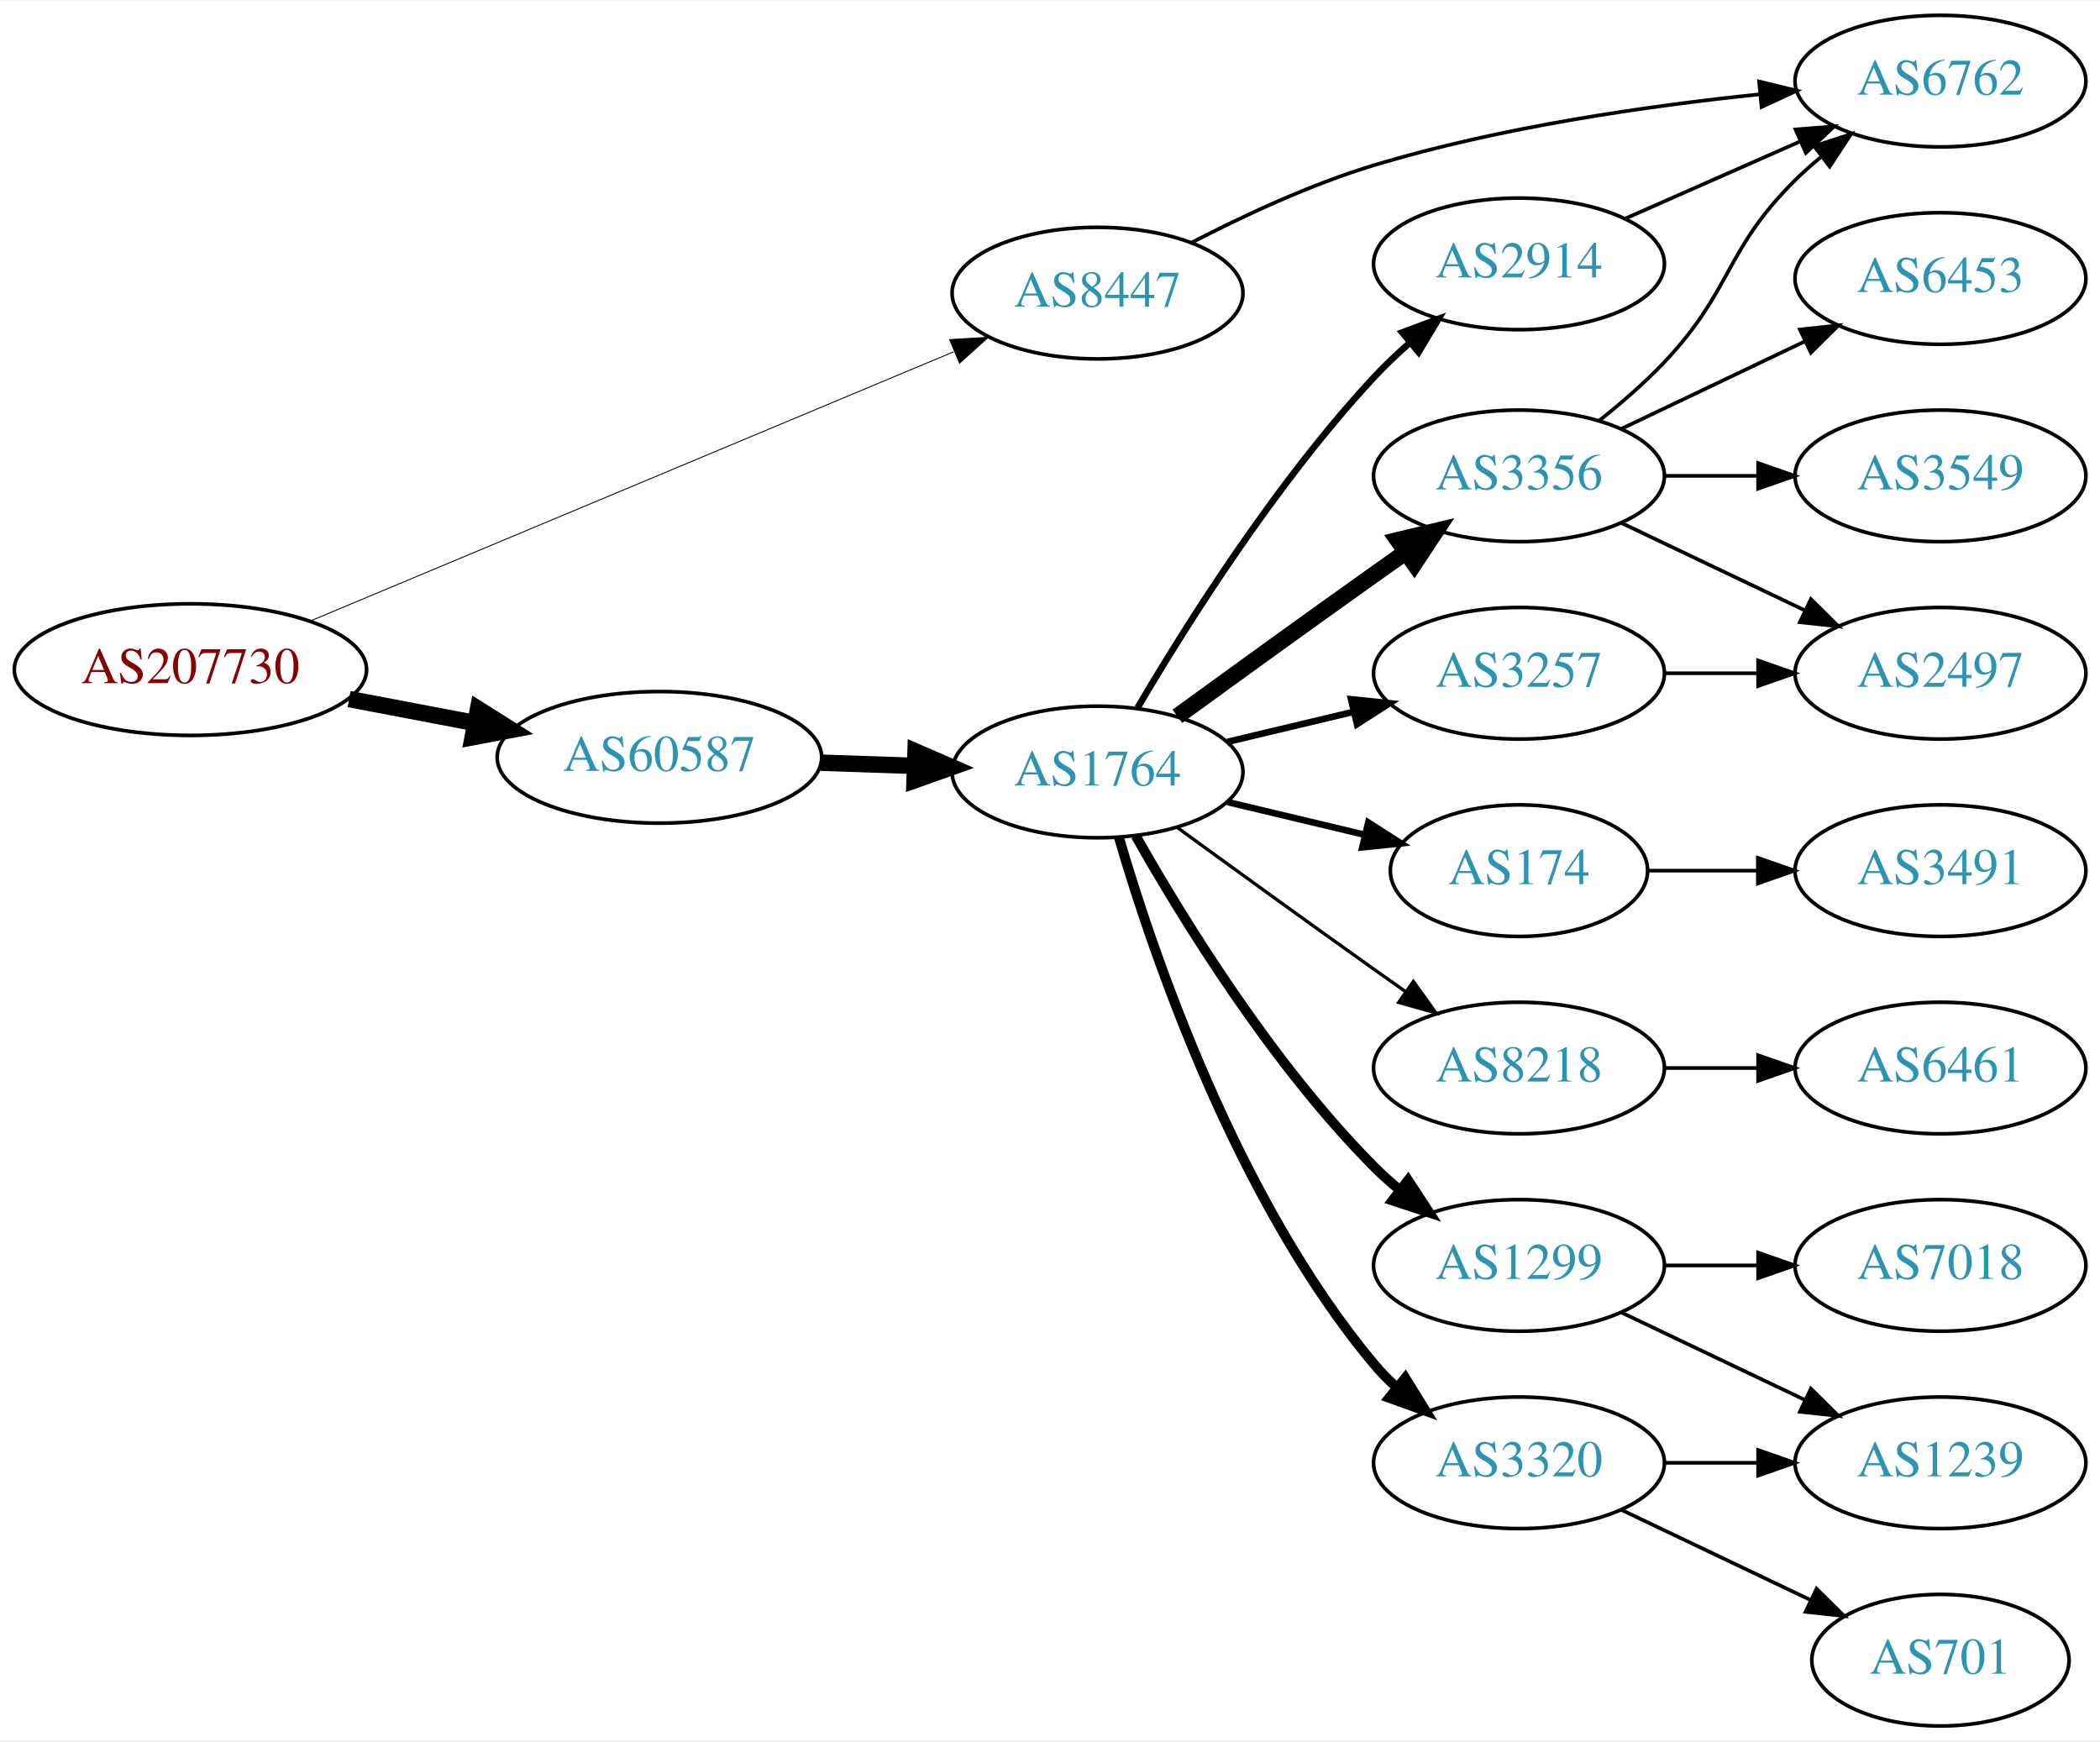
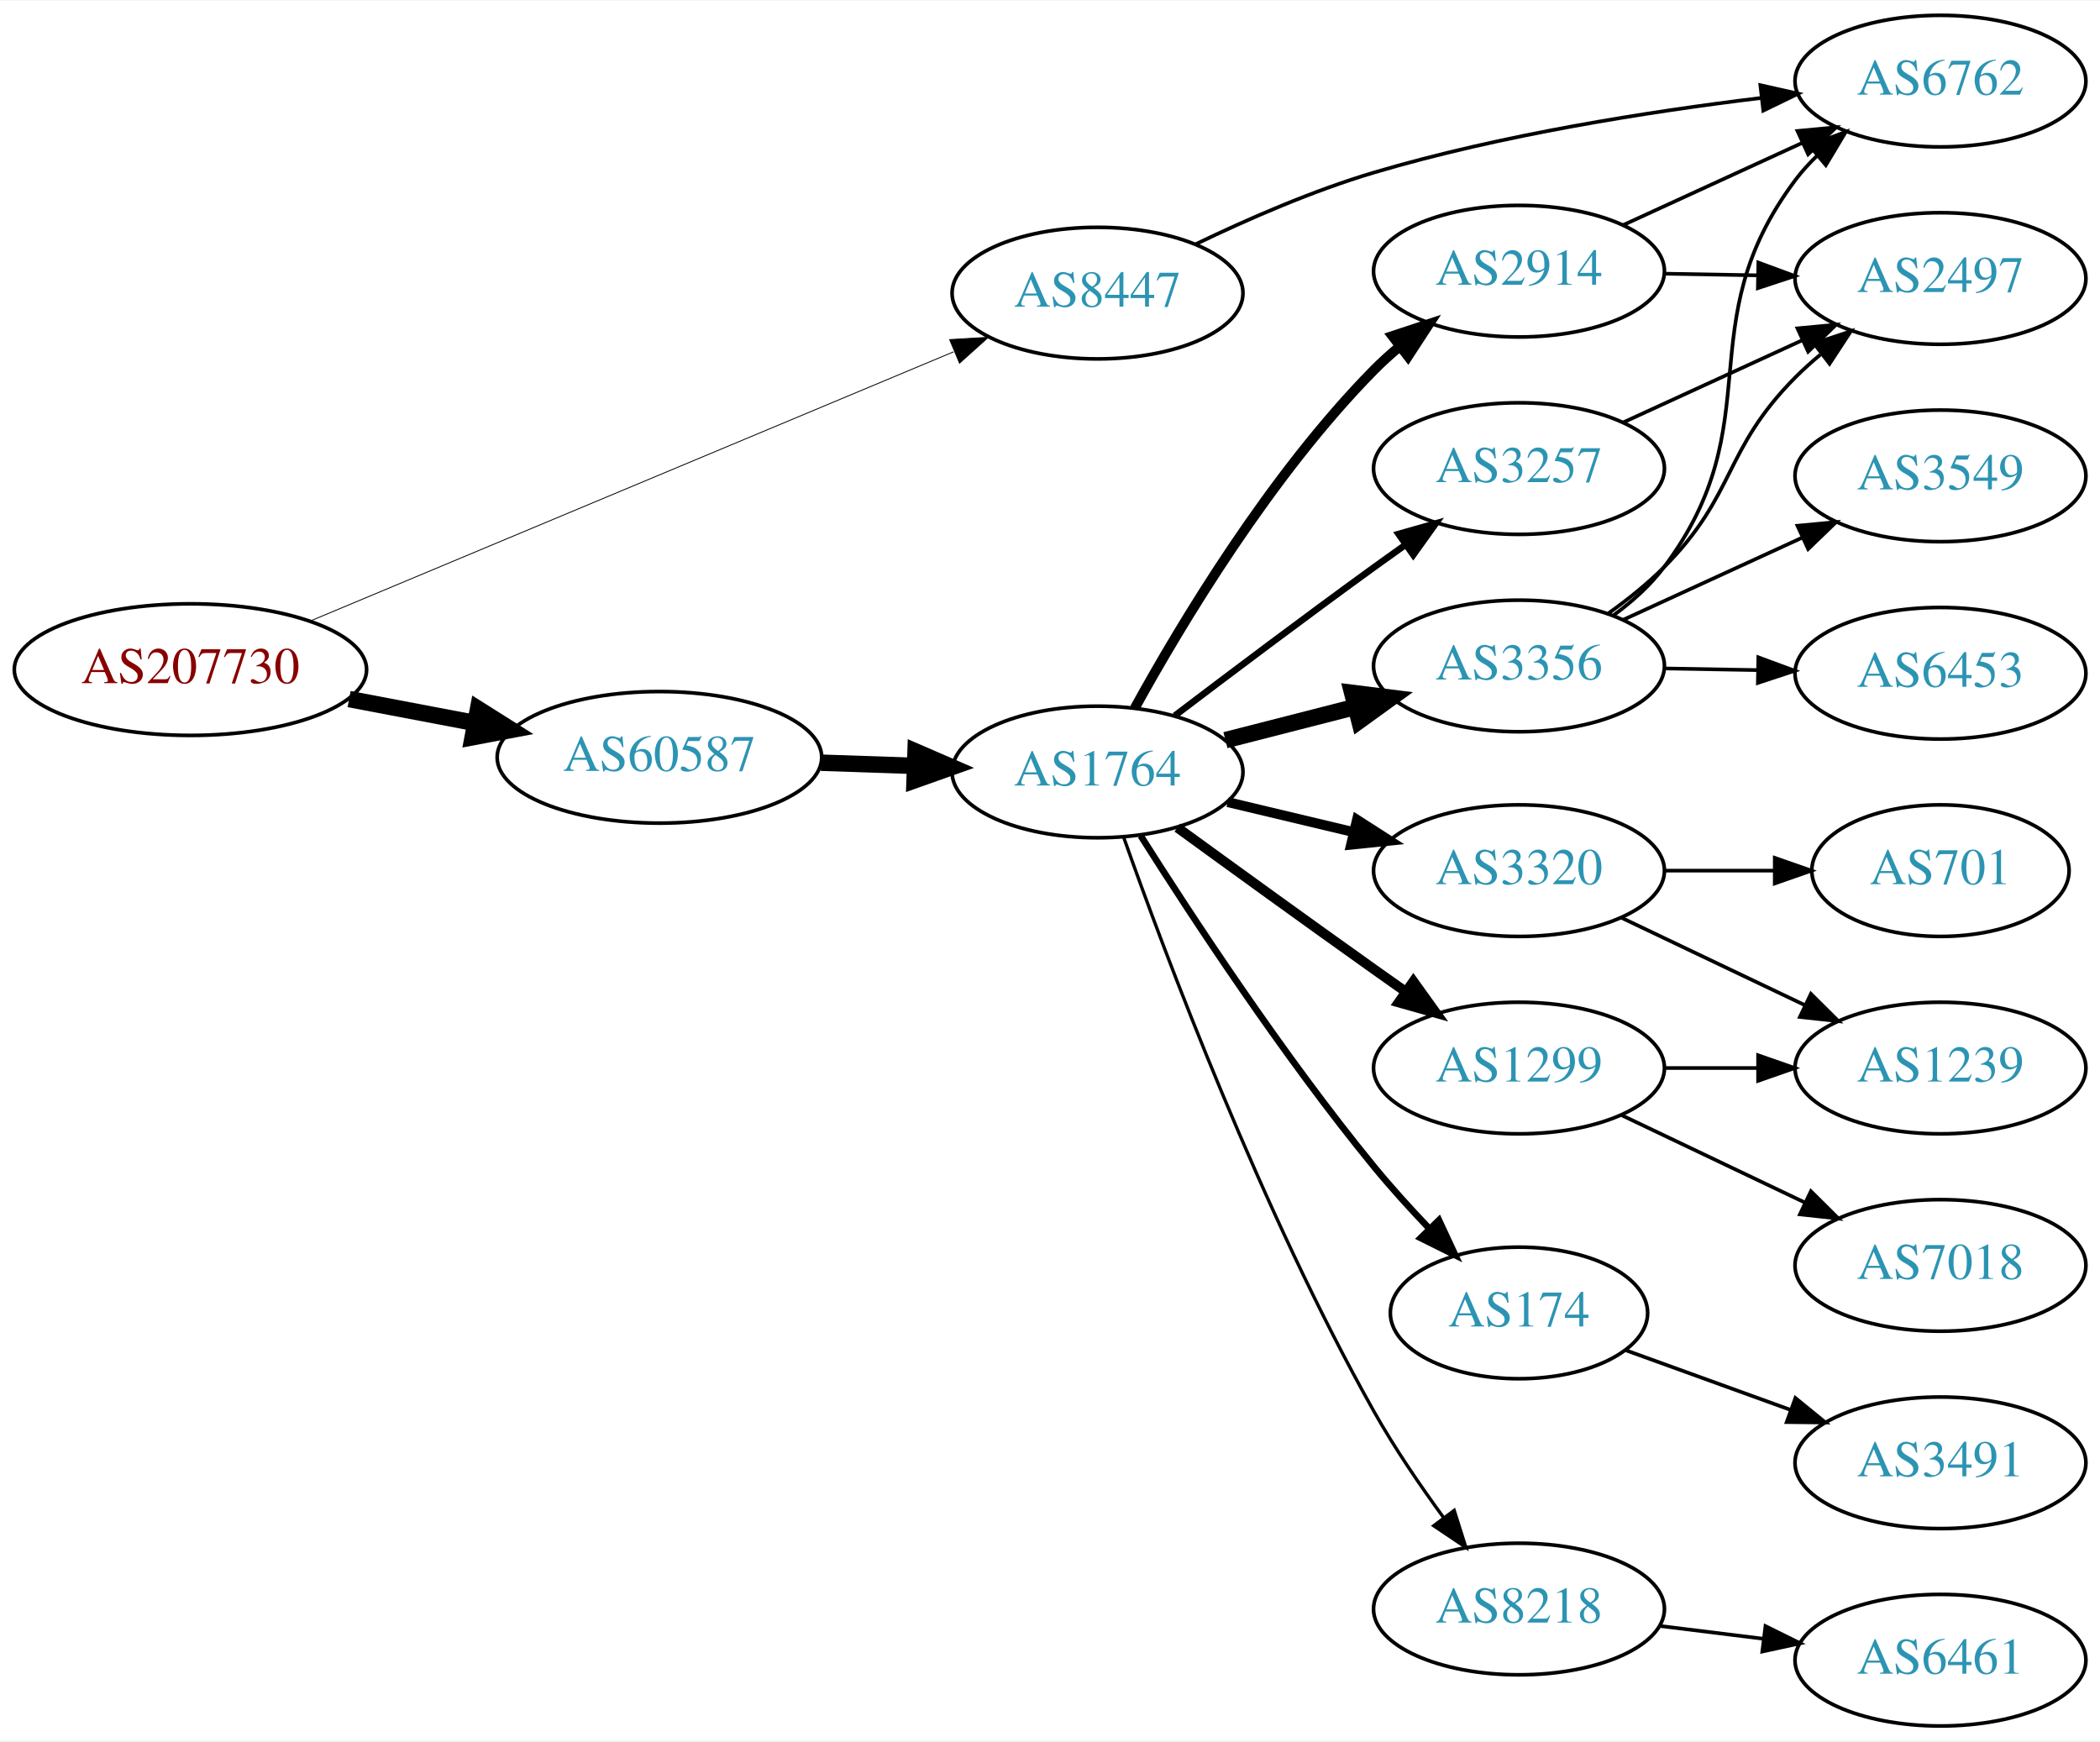
<svg xmlns="http://www.w3.org/2000/svg" xmlns:xlink="http://www.w3.org/1999/xlink" width="574pt" height="476pt" viewBox="0.00 0.00 574.46 476.00">
  <g id="graph0" class="graph" transform="scale(1 1) rotate(0) translate(4 472)">
    <polygon fill="white" stroke="none" points="-4,4 -4,-472 570.463,-472 570.463,4 -4,4" />
    <g id="node1" class="node">
      <g id="a_node1">
        <a xlink:href="/asn/207730" xlink:title="AS207730 ~ Sappi Europe S.A. [AT]">
          <ellipse fill="#ffffff" stroke="black" cx="48.096" cy="-289" rx="48.192" ry="18" />
          <text text-anchor="middle" x="48.096" y="-285.3" font-family="Times,serif" font-size="14.00" fill="#880000">AS207730</text>
        </a>
      </g>
    </g>
    <g id="node2" class="node">
      <g id="a_node2">
        <a xlink:href="/asn/8447" xlink:title="AS8447 ~ A1 Telekom Austria AG [AT]">
          <ellipse fill="#ffffff" stroke="black" cx="296.23" cy="-392" rx="39.794" ry="18" />
          <text text-anchor="middle" x="296.23" y="-388.3" font-family="Times,serif" font-size="14.00" fill="#2c94b3">AS8447</text>
        </a>
      </g>
    </g>
    <g id="edge1" class="edge">
-       <path fill="none" stroke="black" stroke-width="0.25" d="M80.77,-302.255C125.835,-321.113 208.357,-355.646 256.841,-375.935" />
-       <polygon fill="black" stroke="black" stroke-width="0.25" points="255.778,-379.284 266.354,-379.916 258.48,-372.827 255.778,-379.284" />
+       <path fill="none" stroke="black" stroke-width="0.237" d="M80.77,-302.255C125.835,-321.113 208.357,-355.646 256.841,-375.935" />
+       <polygon fill="black" stroke="black" stroke-width="0.237" points="255.778,-379.284 266.354,-379.916 258.48,-372.827 255.778,-379.284" />
    </g>
    <g id="node3" class="node">
      <g id="a_node3">
        <a xlink:href="/asn/60587" xlink:title="AS60587 ~ XINON GmbH [AT]">
          <ellipse fill="#ffffff" stroke="black" cx="176.388" cy="-265" rx="44.393" ry="18" />
          <text text-anchor="middle" x="176.388" y="-261.3" font-family="Times,serif" font-size="14.00" fill="#2c94b3">AS60587</text>
        </a>
      </g>
    </g>
    <g id="edge2" class="edge">
      <path fill="none" stroke="black" stroke-width="4.5" d="M91.5,-280.942C102.585,-278.835 114.629,-276.546 126.041,-274.378" />
      <polygon fill="black" stroke="black" stroke-width="4.5" points="126.777,-278.246 135.866,-272.51 125.307,-270.509 126.777,-278.246" />
    </g>
    <g id="node4" class="node">
      <g id="a_node4">
        <a xlink:href="/asn/6762" xlink:title="AS6762 ~ TELECOM ITALIA SPARKLE S.p.A. [IT]">
          <ellipse fill="#ffffff" stroke="black" cx="526.816" cy="-450" rx="39.794" ry="18" />
          <text text-anchor="middle" x="526.816" y="-446.3" font-family="Times,serif" font-size="14.00" fill="#2c94b3">AS6762</text>
        </a>
      </g>
    </g>
    <g id="edge3" class="edge">
-       <path fill="none" stroke="black" d="M322.072,-405.875C336.26,-413.224 354.612,-421.785 371.877,-427 406.389,-437.426 446.74,-443.232 477.47,-446.401" />
-       <polygon fill="black" stroke="black" points="477.208,-449.892 487.5,-447.378 477.886,-442.925 477.208,-449.892" />
+       <path fill="none" stroke="black" d="M323.211,-405.449C337.284,-412.227 355.169,-420.039 371.877,-425 406.623,-435.317 447.124,-441.68 477.86,-445.403" />
+       <polygon fill="black" stroke="black" points="477.55,-448.891 487.887,-446.567 478.357,-441.937 477.55,-448.891" />
    </g>
    <g id="node5" class="node">
      <g id="a_node5">
        <a xlink:href="/asn/1764" xlink:title="AS1764 ~ NEXTLAYER-AS [AT]">
          <ellipse fill="#ffffff" stroke="black" cx="296.23" cy="-261" rx="39.794" ry="18" />
          <text text-anchor="middle" x="296.23" y="-257.3" font-family="Times,serif" font-size="14.00" fill="#2c94b3">AS1764</text>
        </a>
      </g>
    </g>
    <g id="edge4" class="edge">
      <path fill="none" stroke="black" stroke-width="4.5" d="M220.599,-263.533C228.911,-263.251 237.674,-262.954 246.156,-262.666" />
      <polygon fill="black" stroke="black" stroke-width="4.5" points="246.454,-266.595 256.315,-262.321 246.187,-258.725 246.454,-266.595" />
    </g>
    <g id="node6" class="node">
      <g id="a_node6">
-         <a xlink:href="/asn/3257" xlink:title="AS3257 ~ GTT [DE]">
-           <ellipse fill="#ffffff" stroke="black" cx="411.523" cy="-288" rx="39.794" ry="18" />
-           <text text-anchor="middle" x="411.523" y="-284.3" font-family="Times,serif" font-size="14.00" fill="#2c94b3">AS3257</text>
+         <a xlink:href="/asn/2914" xlink:title="AS2914 ~ NTT America, Inc. [US]">
+           <ellipse fill="#ffffff" stroke="black" cx="411.523" cy="-398" rx="39.794" ry="18" />
+           <text text-anchor="middle" x="411.523" y="-394.3" font-family="Times,serif" font-size="14.00" fill="#2c94b3">AS2914</text>
        </a>
      </g>
    </g>
    <g id="edge5" class="edge">
-       <path fill="none" stroke="black" stroke-width="1.8" d="M331.837,-269.248C342.709,-271.838 354.863,-274.735 366.305,-277.462" />
-       <polygon fill="black" stroke="black" stroke-width="1.8" points="365.589,-280.889 376.128,-279.803 367.212,-274.08 365.589,-280.889" />
+       <path fill="none" stroke="black" stroke-width="2.7" d="M306.401,-278.433C319.045,-301.402 343.512,-342.247 371.877,-371 373.978,-373.13 376.268,-375.203 378.649,-377.191" />
+       <polygon fill="black" stroke="black" stroke-width="2.7" points="376.897,-380.259 386.956,-383.584 381.166,-374.711 376.897,-380.259" />
    </g>
    <g id="node7" class="node">
      <g id="a_node7">
-         <a xlink:href="/asn/174" xlink:title="AS174 ~ Cogent Communications [US]">
-           <ellipse fill="#ffffff" stroke="black" cx="411.523" cy="-234" rx="35.194" ry="18" />
-           <text text-anchor="middle" x="411.523" y="-230.3" font-family="Times,serif" font-size="14.00" fill="#2c94b3">AS174</text>
+         <a xlink:href="/asn/1299" xlink:title="AS1299 ~ Telia Carrier [EU]">
+           <ellipse fill="#ffffff" stroke="black" cx="411.523" cy="-180" rx="39.794" ry="18" />
+           <text text-anchor="middle" x="411.523" y="-176.3" font-family="Times,serif" font-size="14.00" fill="#2c94b3">AS1299</text>
        </a>
      </g>
    </g>
    <g id="edge6" class="edge">
-       <path fill="none" stroke="black" stroke-width="1.8" d="M331.837,-252.752C343.632,-249.942 356.937,-246.771 369.204,-243.847" />
-       <polygon fill="black" stroke="black" stroke-width="1.8" points="370.293,-247.186 379.209,-241.463 368.67,-240.376 370.293,-247.186" />
+       <path fill="none" stroke="black" stroke-width="2.7" d="M318.078,-245.778C333.012,-234.909 353.626,-219.975 371.877,-207 374.697,-204.995 377.64,-202.915 380.588,-200.841" />
+       <polygon fill="black" stroke="black" stroke-width="2.7" points="382.634,-203.681 388.813,-195.074 378.616,-197.95 382.634,-203.681" />
    </g>
    <g id="node8" class="node">
      <g id="a_node8">
-         <a xlink:href="/asn/8218" xlink:title="AS8218 ~ legacy Neotelecoms [FR]">
-           <ellipse fill="#ffffff" stroke="black" cx="411.523" cy="-180" rx="39.794" ry="18" />
-           <text text-anchor="middle" x="411.523" y="-176.3" font-family="Times,serif" font-size="14.00" fill="#2c94b3">AS8218</text>
+         <a xlink:href="/asn/3356" xlink:title="AS3356 ~ Level 3 Parent, LLC [US]">
+           <ellipse fill="#ffffff" stroke="black" cx="411.523" cy="-290" rx="39.794" ry="18" />
+           <text text-anchor="middle" x="411.523" y="-286.3" font-family="Times,serif" font-size="14.00" fill="#2c94b3">AS3356</text>
        </a>
      </g>
    </g>
    <g id="edge7" class="edge">
-       <path fill="none" stroke="black" stroke-width="0.9" d="M318.078,-245.778C333.012,-234.909 353.626,-219.975 371.877,-207 374.697,-204.995 377.64,-202.915 380.588,-200.841" />
-       <polygon fill="black" stroke="black" stroke-width="0.9" points="382.634,-203.681 388.813,-195.074 378.616,-197.95 382.634,-203.681" />
+       <path fill="none" stroke="black" stroke-width="4.5" d="M331.222,-269.701C342.424,-272.568 355.042,-275.798 366.862,-278.824" />
+       <polygon fill="black" stroke="black" stroke-width="4.5" points="365.891,-282.64 376.555,-281.305 367.844,-275.011 365.891,-282.64" />
    </g>
    <g id="node9" class="node">
      <g id="a_node9">
-         <a xlink:href="/asn/3356" xlink:title="AS3356 ~ Level 3 Parent, LLC [US]">
-           <ellipse fill="#ffffff" stroke="black" cx="411.523" cy="-342" rx="39.794" ry="18" />
-           <text text-anchor="middle" x="411.523" y="-338.3" font-family="Times,serif" font-size="14.00" fill="#2c94b3">AS3356</text>
+         <a xlink:href="/asn/3320" xlink:title="AS3320 ~ DTAG [DE]">
+           <ellipse fill="#ffffff" stroke="black" cx="411.523" cy="-234" rx="39.794" ry="18" />
+           <text text-anchor="middle" x="411.523" y="-230.3" font-family="Times,serif" font-size="14.00" fill="#2c94b3">AS3320</text>
        </a>
      </g>
    </g>
    <g id="edge8" class="edge">
-       <path fill="none" stroke="black" stroke-width="4.5" d="M318.078,-276.222C333.012,-287.091 353.626,-302.025 371.877,-315 374.697,-317.005 377.64,-319.085 380.588,-321.159" />
-       <polygon fill="black" stroke="black" stroke-width="4.5" points="378.364,-324.409 388.813,-326.926 382.885,-317.961 378.364,-324.409" />
+       <path fill="none" stroke="black" stroke-width="2.7" d="M331.837,-252.752C342.709,-250.162 354.863,-247.265 366.305,-244.538" />
+       <polygon fill="black" stroke="black" stroke-width="2.7" points="367.212,-247.92 376.128,-242.197 365.589,-241.111 367.212,-247.92" />
    </g>
    <g id="node10" class="node">
      <g id="a_node10">
-         <a xlink:href="/asn/1299" xlink:title="AS1299 ~ Telia Carrier [EU]">
-           <ellipse fill="#ffffff" stroke="black" cx="411.523" cy="-126" rx="39.794" ry="18" />
-           <text text-anchor="middle" x="411.523" y="-122.3" font-family="Times,serif" font-size="14.00" fill="#2c94b3">AS1299</text>
+         <a xlink:href="/asn/3257" xlink:title="AS3257 ~ GTT [DE]">
+           <ellipse fill="#ffffff" stroke="black" cx="411.523" cy="-344" rx="39.794" ry="18" />
+           <text text-anchor="middle" x="411.523" y="-340.3" font-family="Times,serif" font-size="14.00" fill="#2c94b3">AS3257</text>
        </a>
      </g>
    </g>
    <g id="edge9" class="edge">
-       <path fill="none" stroke="black" stroke-width="2.7" d="M306.69,-243.51C319.472,-220.904 343.904,-181.114 371.877,-153 373.987,-150.879 376.283,-148.812 378.669,-146.829" />
-       <polygon fill="black" stroke="black" stroke-width="2.7" points="381.184,-149.31 386.984,-140.444 376.921,-143.758 381.184,-149.31" />
+       <path fill="none" stroke="black" stroke-width="1.8" d="M317.369,-276.398C332.314,-287.753 353.243,-303.508 371.877,-317 374.68,-319.03 377.611,-321.125 380.552,-323.21" />
+       <polygon fill="black" stroke="black" stroke-width="1.8" points="378.574,-326.098 388.766,-328.991 382.603,-320.373 378.574,-326.098" />
    </g>
    <g id="node11" class="node">
      <g id="a_node11">
-         <a xlink:href="/asn/3320" xlink:title="AS3320 ~ DTAG [DE]">
-           <ellipse fill="#ffffff" stroke="black" cx="411.523" cy="-72" rx="39.794" ry="18" />
-           <text text-anchor="middle" x="411.523" y="-68.3" font-family="Times,serif" font-size="14.00" fill="#2c94b3">AS3320</text>
+         <a xlink:href="/asn/174" xlink:title="AS174 ~ Cogent Communications [US]">
+           <ellipse fill="#ffffff" stroke="black" cx="411.523" cy="-113" rx="35.194" ry="18" />
+           <text text-anchor="middle" x="411.523" y="-109.3" font-family="Times,serif" font-size="14.00" fill="#2c94b3">AS174</text>
        </a>
      </g>
    </g>
    <g id="edge10" class="edge">
-       <path fill="none" stroke="black" stroke-width="2.7" d="M302.104,-242.998C311.418,-211.156 334.235,-144.019 371.877,-99 373.747,-96.763 375.845,-94.626 378.072,-92.604" />
-       <polygon fill="black" stroke="black" stroke-width="2.7" points="380.418,-95.207 385.99,-86.196 376.015,-89.766 380.418,-95.207" />
+       <path fill="none" stroke="black" stroke-width="1.8" d="M308.041,-243.541C321.873,-221.653 347.029,-183.323 371.877,-153 376.482,-147.38 381.719,-141.607 386.819,-136.258" />
+       <polygon fill="black" stroke="black" stroke-width="1.8" points="389.626,-138.393 394.102,-128.79 384.614,-133.505 389.626,-138.393" />
    </g>
    <g id="node12" class="node">
      <g id="a_node12">
-         <a xlink:href="/asn/2914" xlink:title="AS2914 ~ NTT America, Inc. [US]">
-           <ellipse fill="#ffffff" stroke="black" cx="411.523" cy="-400" rx="39.794" ry="18" />
-           <text text-anchor="middle" x="411.523" y="-396.3" font-family="Times,serif" font-size="14.00" fill="#2c94b3">AS2914</text>
+         <a xlink:href="/asn/8218" xlink:title="AS8218 ~ legacy Neotelecoms [FR]">
+           <ellipse fill="#ffffff" stroke="black" cx="411.523" cy="-32" rx="39.794" ry="18" />
+           <text text-anchor="middle" x="411.523" y="-28.3" font-family="Times,serif" font-size="14.00" fill="#2c94b3">AS8218</text>
        </a>
      </g>
    </g>
    <g id="edge11" class="edge">
-       <path fill="none" stroke="black" stroke-width="1.8" d="M307.208,-278.596C320.363,-300.966 345.005,-340.142 371.877,-369 374.844,-372.187 378.149,-375.325 381.542,-378.31" />
-       <polygon fill="black" stroke="black" stroke-width="1.8" points="379.58,-381.231 389.502,-384.947 384.063,-375.855 379.58,-381.231" />
-     </g>
-     <g id="node14" class="node">
-       <g id="a_node14">
-         <a xlink:href="/asn/2497" xlink:title="AS2497 ~ Internet Initiative Japan Inc. [JP]">
-           <ellipse fill="#ffffff" stroke="black" cx="526.816" cy="-288" rx="39.794" ry="18" />
-           <text text-anchor="middle" x="526.816" y="-284.3" font-family="Times,serif" font-size="14.00" fill="#2c94b3">AS2497</text>
-         </a>
-       </g>
-     </g>
-     <g id="edge18" class="edge">
-       <path fill="none" stroke="black" d="M451.195,-288C459.398,-288 468.162,-288 476.694,-288" />
-       <polygon fill="black" stroke="black" points="476.934,-291.5 486.934,-288 476.933,-284.5 476.934,-291.5" />
+       <path fill="none" stroke="black" stroke-width="0.9" d="M303.333,-243.266C314.762,-210.973 341.04,-140.849 371.877,-86 377.443,-76.1 384.448,-65.823 390.961,-56.924" />
+       <polygon fill="black" stroke="black" stroke-width="0.9" points="393.797,-58.975 396.99,-48.873 388.194,-54.779 393.797,-58.975" />
+     </g>
+     <g id="edge21" class="edge">
+       <path fill="none" stroke="black" d="M439.948,-410.588C454.729,-417.372 473.165,-425.834 489.161,-433.176" />
+       <polygon fill="black" stroke="black" points="487.702,-436.357 498.251,-437.348 490.622,-429.995 487.702,-436.357" />
    </g>
    <g id="node17" class="node">
      <g id="a_node17">
-         <a xlink:href="/asn/3491" xlink:title="AS3491 ~ PCCW Global, Inc. [US]">
-           <ellipse fill="#ffffff" stroke="black" cx="526.816" cy="-234" rx="39.794" ry="18" />
-           <text text-anchor="middle" x="526.816" y="-230.3" font-family="Times,serif" font-size="14.00" fill="#2c94b3">AS3491</text>
-         </a>
-       </g>
-     </g>
-     <g id="edge17" class="edge">
-       <path fill="none" stroke="black" d="M446.822,-234C456.199,-234 466.55,-234 476.584,-234" />
-       <polygon fill="black" stroke="black" points="476.873,-237.5 486.873,-234 476.873,-230.5 476.873,-237.5" />
+         <a xlink:href="/asn/2497" xlink:title="AS2497 ~ Internet Initiative Japan Inc. [JP]">
+           <ellipse fill="#ffffff" stroke="black" cx="526.816" cy="-396" rx="39.794" ry="18" />
+           <text text-anchor="middle" x="526.816" y="-392.3" font-family="Times,serif" font-size="14.00" fill="#2c94b3">AS2497</text>
+         </a>
+       </g>
+     </g>
+     <g id="edge22" class="edge">
+       <path fill="none" stroke="black" d="M451.195,-397.317C459.398,-397.172 468.162,-397.018 476.694,-396.867" />
+       <polygon fill="black" stroke="black" points="476.997,-400.362 486.934,-396.686 476.873,-393.364 476.997,-400.362" />
    </g>
    <g id="node13" class="node">
      <g id="a_node13">
-         <a xlink:href="/asn/6461" xlink:title="AS6461 ~ ZAYO-6461 [US]">
+         <a xlink:href="/asn/1239" xlink:title="AS1239 ~ Sprint [US]">
          <ellipse fill="#ffffff" stroke="black" cx="526.816" cy="-180" rx="39.794" ry="18" />
-           <text text-anchor="middle" x="526.816" y="-176.3" font-family="Times,serif" font-size="14.00" fill="#2c94b3">AS6461</text>
+           <text text-anchor="middle" x="526.816" y="-176.3" font-family="Times,serif" font-size="14.00" fill="#2c94b3">AS1239</text>
        </a>
      </g>
    </g>
    <g id="edge12" class="edge">
      <path fill="none" stroke="black" d="M451.195,-180C459.398,-180 468.162,-180 476.694,-180" />
      <polygon fill="black" stroke="black" points="476.934,-183.5 486.934,-180 476.933,-176.5 476.934,-183.5" />
    </g>
+     <g id="node14" class="node">
+       <g id="a_node14">
+         <a xlink:href="/asn/7018" xlink:title="AS7018 ~ AT&amp;T Services, Inc. [US]">
+           <ellipse fill="#ffffff" stroke="black" cx="526.816" cy="-126" rx="39.794" ry="18" />
+           <text text-anchor="middle" x="526.816" y="-122.3" font-family="Times,serif" font-size="14.00" fill="#2c94b3">AS7018</text>
+         </a>
+       </g>
+     </g>
+     <g id="edge13" class="edge">
+       <path fill="none" stroke="black" d="M439.66,-167.066C454.654,-159.919 473.475,-150.948 489.698,-143.215" />
+       <polygon fill="black" stroke="black" points="491.38,-146.291 498.901,-138.829 488.368,-139.972 491.38,-146.291" />
+     </g>
    <g id="edge16" class="edge">
-       <path fill="none" stroke="black" d="M433.476,-357.118C439.481,-361.887 445.84,-367.386 451.17,-373 470.022,-392.86 467.67,-403.775 487.17,-423 489.301,-425.101 491.611,-427.153 494.007,-429.126" />
-       <polygon fill="black" stroke="black" points="492.269,-432.203 502.34,-435.493 496.519,-426.641 492.269,-432.203" />
-     </g>
-     <g id="edge13" class="edge">
-       <path fill="none" stroke="black" d="M439.66,-329.066C454.654,-321.919 473.475,-312.948 489.698,-305.215" />
-       <polygon fill="black" stroke="black" points="491.38,-308.291 498.901,-300.829 488.368,-301.972 491.38,-308.291" />
+       <path fill="none" stroke="black" d="M437.433,-303.897C442.51,-307.626 447.434,-312.026 451.17,-317 481.049,-356.783 457.29,-383.217 487.17,-423 488.921,-425.331 490.933,-427.537 493.099,-429.606" />
+       <polygon fill="black" stroke="black" points="490.981,-432.396 500.906,-436.103 495.458,-427.016 490.981,-432.396" />
    </g>
    <g id="node15" class="node">
      <g id="a_node15">
-         <a xlink:href="/asn/6453" xlink:title="AS6453 ~ TATA COMMUNICATIONS (AMERICA) INC [US]">
-           <ellipse fill="#ffffff" stroke="black" cx="526.816" cy="-396" rx="39.794" ry="18" />
-           <text text-anchor="middle" x="526.816" y="-392.3" font-family="Times,serif" font-size="14.00" fill="#2c94b3">AS6453</text>
-         </a>
-       </g>
-     </g>
-     <g id="edge14" class="edge">
-       <path fill="none" stroke="black" d="M439.66,-354.934C454.654,-362.081 473.475,-371.052 489.698,-378.785" />
-       <polygon fill="black" stroke="black" points="488.368,-382.028 498.901,-383.171 491.38,-375.709 488.368,-382.028" />
-     </g>
-     <g id="node16" class="node">
-       <g id="a_node16">
        <a xlink:href="/asn/3549" xlink:title="AS3549 ~ Level 3 Parent, LLC [US]">
          <ellipse fill="#ffffff" stroke="black" cx="526.816" cy="-342" rx="39.794" ry="18" />
          <text text-anchor="middle" x="526.816" y="-338.3" font-family="Times,serif" font-size="14.00" fill="#2c94b3">AS3549</text>
        </a>
      </g>
    </g>
+     <g id="edge14" class="edge">
+       <path fill="none" stroke="black" d="M439.948,-302.588C454.729,-309.372 473.165,-317.834 489.161,-325.176" />
+       <polygon fill="black" stroke="black" points="487.702,-328.357 498.251,-329.348 490.622,-321.995 487.702,-328.357" />
+     </g>
+     <g id="node16" class="node">
+       <g id="a_node16">
+         <a xlink:href="/asn/6453" xlink:title="AS6453 ~ TATA COMMUNICATIONS (AMERICA) INC [US]">
+           <ellipse fill="#ffffff" stroke="black" cx="526.816" cy="-288" rx="39.794" ry="18" />
+           <text text-anchor="middle" x="526.816" y="-284.3" font-family="Times,serif" font-size="14.00" fill="#2c94b3">AS6453</text>
+         </a>
+       </g>
+     </g>
    <g id="edge15" class="edge">
-       <path fill="none" stroke="black" d="M451.195,-342C459.398,-342 468.162,-342 476.694,-342" />
-       <polygon fill="black" stroke="black" points="476.934,-345.5 486.934,-342 476.933,-338.5 476.934,-345.5" />
+       <path fill="none" stroke="black" d="M451.195,-289.317C459.398,-289.172 468.162,-289.018 476.694,-288.867" />
+       <polygon fill="black" stroke="black" points="476.997,-292.362 486.934,-288.686 476.873,-285.364 476.997,-292.362" />
+     </g>
+     <g id="edge17" class="edge">
+       <path fill="none" stroke="black" d="M436.059,-304.447C441.318,-308.202 446.665,-312.476 451.17,-317 471.003,-336.919 467.336,-349.081 487.17,-369 489.281,-371.121 491.578,-373.186 493.964,-375.169" />
+       <polygon fill="black" stroke="black" points="492.216,-378.24 502.28,-381.553 496.479,-372.688 492.216,-378.24" />
+     </g>
+     <g id="edge19" class="edge">
+       <path fill="none" stroke="black" d="M439.66,-221.066C454.654,-213.919 473.475,-204.948 489.698,-197.215" />
+       <polygon fill="black" stroke="black" points="491.38,-200.291 498.901,-192.829 488.368,-193.972 491.38,-200.291" />
    </g>
    <g id="node18" class="node">
      <g id="a_node18">
-         <a xlink:href="/asn/7018" xlink:title="AS7018 ~ AT&amp;T Services, Inc. [US]">
-           <ellipse fill="#ffffff" stroke="black" cx="526.816" cy="-126" rx="39.794" ry="18" />
-           <text text-anchor="middle" x="526.816" y="-122.3" font-family="Times,serif" font-size="14.00" fill="#2c94b3">AS7018</text>
-         </a>
-       </g>
-     </g>
-     <g id="edge19" class="edge">
-       <path fill="none" stroke="black" d="M451.195,-126C459.398,-126 468.162,-126 476.694,-126" />
-       <polygon fill="black" stroke="black" points="476.934,-129.5 486.934,-126 476.933,-122.5 476.934,-129.5" />
+         <a xlink:href="/asn/701" xlink:title="AS701 ~ UUNET [US]">
+           <ellipse fill="#ffffff" stroke="black" cx="526.816" cy="-234" rx="35.194" ry="18" />
+           <text text-anchor="middle" x="526.816" y="-230.3" font-family="Times,serif" font-size="14.00" fill="#2c94b3">AS701</text>
+         </a>
+       </g>
+     </g>
+     <g id="edge18" class="edge">
+       <path fill="none" stroke="black" d="M451.195,-234C460.901,-234 471.391,-234 481.354,-234" />
+       <polygon fill="black" stroke="black" points="481.491,-237.5 491.491,-234 481.49,-230.5 481.491,-237.5" />
+     </g>
+     <g id="edge20" class="edge">
+       <path fill="none" stroke="black" d="M439.948,-356.588C454.729,-363.372 473.165,-371.834 489.161,-379.176" />
+       <polygon fill="black" stroke="black" points="487.702,-382.357 498.251,-383.348 490.622,-375.995 487.702,-382.357" />
+     </g>
+     <g id="node20" class="node">
+       <g id="a_node20">
+         <a xlink:href="/asn/3491" xlink:title="AS3491 ~ PCCW Global, Inc. [US]">
+           <ellipse fill="#ffffff" stroke="black" cx="526.816" cy="-72" rx="39.794" ry="18" />
+           <text text-anchor="middle" x="526.816" y="-68.3" font-family="Times,serif" font-size="14.00" fill="#2c94b3">AS3491</text>
+         </a>
+       </g>
+     </g>
+     <g id="edge24" class="edge">
+       <path fill="none" stroke="black" d="M440.528,-102.865C454.181,-97.924 470.846,-91.893 485.811,-86.478" />
+       <polygon fill="black" stroke="black" points="487.139,-89.719 495.351,-83.025 484.757,-83.137 487.139,-89.719" />
    </g>
    <g id="node19" class="node">
      <g id="a_node19">
-         <a xlink:href="/asn/1239" xlink:title="AS1239 ~ Sprint [US]">
-           <ellipse fill="#ffffff" stroke="black" cx="526.816" cy="-72" rx="39.794" ry="18" />
-           <text text-anchor="middle" x="526.816" y="-68.3" font-family="Times,serif" font-size="14.00" fill="#2c94b3">AS1239</text>
-         </a>
-       </g>
-     </g>
-     <g id="edge20" class="edge">
-       <path fill="none" stroke="black" d="M439.66,-113.066C454.654,-105.919 473.475,-96.948 489.698,-89.215" />
-       <polygon fill="black" stroke="black" points="491.38,-92.291 498.901,-84.829 488.368,-85.972 491.38,-92.291" />
-     </g>
-     <g id="edge22" class="edge">
-       <path fill="none" stroke="black" d="M451.195,-72C459.398,-72 468.162,-72 476.694,-72" />
-       <polygon fill="black" stroke="black" points="476.934,-75.5 486.934,-72 476.933,-68.5 476.934,-75.5" />
-     </g>
-     <g id="node20" class="node">
-       <g id="a_node20">
-         <a xlink:href="/asn/701" xlink:title="AS701 ~ UUNET [US]">
-           <ellipse fill="#ffffff" stroke="black" cx="526.816" cy="-18" rx="35.194" ry="18" />
-           <text text-anchor="middle" x="526.816" y="-14.3" font-family="Times,serif" font-size="14.00" fill="#2c94b3">AS701</text>
-         </a>
-       </g>
-     </g>
-     <g id="edge21" class="edge">
-       <path fill="none" stroke="black" d="M439.66,-59.066C455.091,-51.71 474.577,-42.423 491.112,-34.541" />
-       <polygon fill="black" stroke="black" points="492.933,-37.551 500.454,-30.089 489.921,-31.232 492.933,-37.551" />
+         <a xlink:href="/asn/6461" xlink:title="AS6461 ~ ZAYO-6461 [US]">
+           <ellipse fill="#ffffff" stroke="black" cx="526.816" cy="-18" rx="39.794" ry="18" />
+           <text text-anchor="middle" x="526.816" y="-14.3" font-family="Times,serif" font-size="14.00" fill="#2c94b3">AS6461</text>
+         </a>
+       </g>
    </g>
    <g id="edge23" class="edge">
-       <path fill="none" stroke="black" d="M440.528,-412.36C454.962,-418.73 472.763,-426.586 488.362,-433.47" />
-       <polygon fill="black" stroke="black" points="487.179,-436.774 497.741,-437.609 490.005,-430.37 487.179,-436.774" />
+       <path fill="none" stroke="black" d="M449.933,-27.377C459.021,-26.254 468.859,-25.038 478.343,-23.866" />
+       <polygon fill="black" stroke="black" points="478.95,-27.318 488.445,-22.618 478.091,-20.371 478.95,-27.318" />
    </g>
  </g>
</svg>
